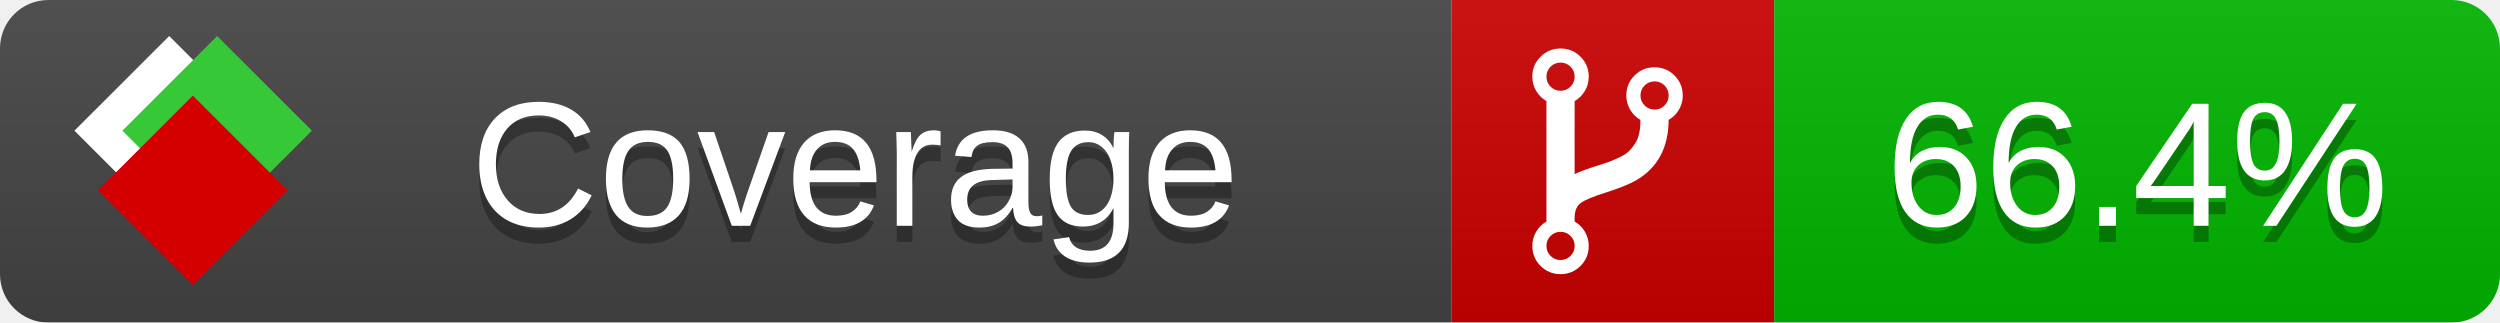
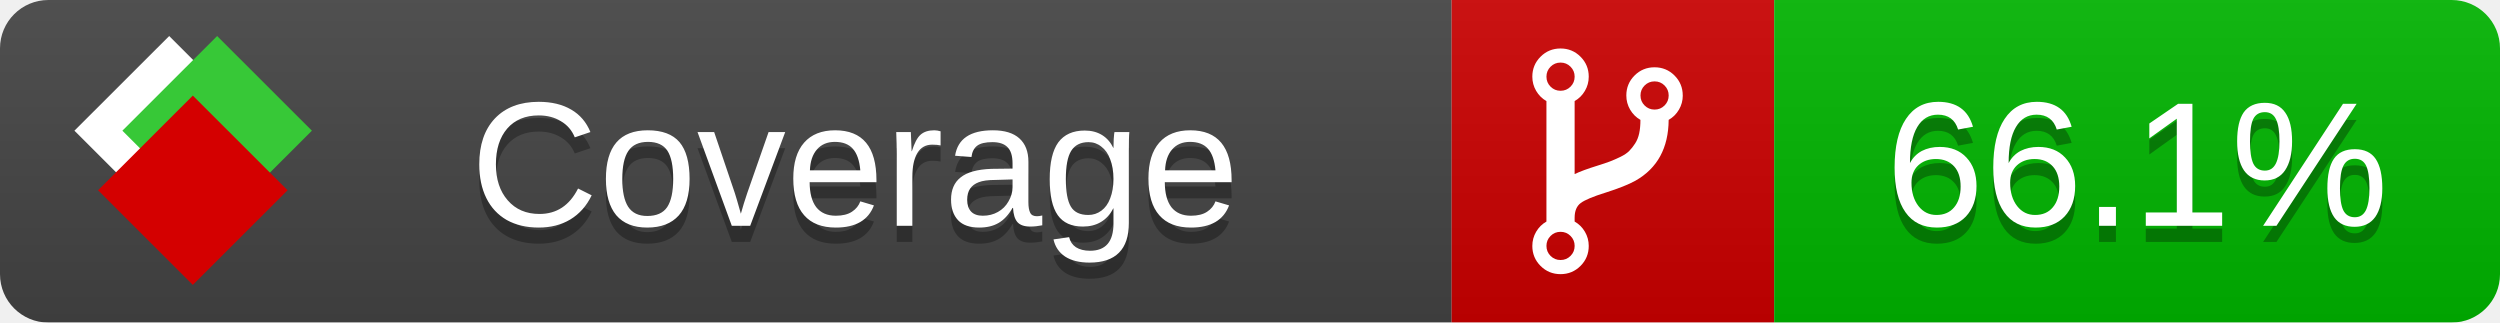
<svg xmlns="http://www.w3.org/2000/svg" xmlns:xlink="http://www.w3.org/1999/xlink" width="155" height="20">
  <style type="text/css">
          
            @keyframes fade1 {
                0% { visibility: visible; opacity: 1; }
               27% { visibility: visible; opacity: 1; }
               33% { visibility: hidden; opacity: 0; }
               60% { visibility: hidden; opacity: 0; }
               66% { visibility: hidden; opacity: 0; }
               93% { visibility: hidden; opacity: 0; }
              100% { visibility: visible; opacity: 1; }
            }
            @keyframes fade2 {
                0% { visibility: hidden; opacity: 0; }
               27% { visibility: hidden; opacity: 0; }
               33% { visibility: visible; opacity: 1; }
               60% { visibility: visible; opacity: 1; }
               66% { visibility: hidden; opacity: 0; }
               93% { visibility: hidden; opacity: 0; }
              100% { visibility: hidden; opacity: 0; }
            }
            @keyframes fade3 {
                0% { visibility: hidden; opacity: 0; }
               27% { visibility: hidden; opacity: 0; }
               33% { visibility: hidden; opacity: 0; }
               60% { visibility: hidden; opacity: 0; }
               66% { visibility: visible; opacity: 1; }
               93% { visibility: visible; opacity: 1; }
              100% { visibility: hidden; opacity: 0; }
            }
            .linecoverage {
                animation-duration: 15s;
                animation-name: fade1;
                animation-iteration-count: infinite;
            }
            .branchcoverage {
                animation-duration: 15s;
                animation-name: fade2;
                animation-iteration-count: infinite;
            }
            .methodcoverage {
                animation-duration: 15s;
                animation-name: fade3;
                animation-iteration-count: infinite;
            }
          
    </style>
  <defs>
    <linearGradient id="gradient" x2="0" y2="100%">
      <stop offset="0" stop-color="#bbb" stop-opacity=".1" />
      <stop offset="1" stop-opacity=".1" />
    </linearGradient>
    <linearGradient id="c">
      <stop offset="0" stop-color="#d40000" />
      <stop offset="1" stop-color="#ff2a2a" />
    </linearGradient>
    <linearGradient id="a">
      <stop offset="0" stop-color="#e0e0de" />
      <stop offset="1" stop-color="#fff" />
    </linearGradient>
    <linearGradient id="b">
      <stop offset="0" stop-color="#37c837" />
      <stop offset="1" stop-color="#217821" />
    </linearGradient>
    <linearGradient xlink:href="#a" id="e" x1="106.44" x2="69.96" y1="-11.96" y2="-46.84" gradientTransform="matrix(-.8426 -.00045 -.00045 -.8426 -94.27 -75.82)" gradientUnits="userSpaceOnUse" />
    <linearGradient xlink:href="#b" id="f" x1="56.19" x2="77.97" y1="-23.45" y2="10.62" gradientTransform="matrix(.8426 .00045 .00045 .8426 94.27 75.82)" gradientUnits="userSpaceOnUse" />
    <linearGradient xlink:href="#c" id="g" x1="79.98" x2="132.9" y1="10.79" y2="10.79" gradientTransform="matrix(.8426 .00045 .00045 .8426 94.27 75.82)" gradientUnits="userSpaceOnUse" />
    <mask id="mask">
      <rect width="155" height="20" rx="3" fill="#fff" />
    </mask>
    <g id="icon" transform="matrix(.04486 0 0 .04481 -.48 -.63)">
      <rect width="52.92" height="52.92" x="-109.72" y="-27.13" fill="url(#e)" transform="rotate(-135)" />
      <rect width="52.92" height="52.92" x="70.19" y="-39.18" fill="url(#f)" transform="rotate(45)" />
      <rect width="52.92" height="52.92" x="80.05" y="-15.74" fill="url(#g)" transform="rotate(45)" />
    </g>
  </defs>
  <g mask="url(#mask)">
    <rect x="0" y="0" width="90" height="20" fill="#444" />
    <rect x="90" y="0" width="20" height="20" fill="#c00" />
    <rect x="110" y="0" width="45" height="20" fill="#00B600" />
    <rect x="0" y="0" width="155" height="20" fill="url(#gradient)" />
  </g>
  <g>
    <path class="" fill="#fff" d="m 97.628,15.247 q 0,-0.364 -0.255,-0.619 -0.255,-0.255 -0.619,-0.255 -0.364,0 -0.619,0.255 -0.255,0.255 -0.255,0.619 0,0.364 0.255,0.619 0.255,0.255 0.619,0.255 0.364,0 0.619,-0.255 0.255,-0.255 0.255,-0.619 z m 0,-10.493 q 0,-0.364 -0.255,-0.619 -0.255,-0.255 -0.619,-0.255 -0.364,0 -0.619,0.255 -0.255,0.255 -0.255,0.619 0,0.364 0.255,0.619 0.255,0.255 0.619,0.255 0.364,0 0.619,-0.255 0.255,-0.255 0.255,-0.619 z m 5.83,1.166 q 0,-0.364 -0.255,-0.619 -0.255,-0.255 -0.619,-0.255 -0.364,0 -0.619,0.255 -0.255,0.255 -0.255,0.619 0,0.364 0.255,0.619 0.255,0.255 0.619,0.255 0.364,0 0.619,-0.255 0.255,-0.255 0.255,-0.619 z m 0.874,0 q 0,0.474 -0.237,0.879 -0.237,0.405 -0.638,0.633 -0.018,2.614 -2.059,3.771 -0.619,0.346 -1.849,0.738 -1.166,0.364 -1.544,0.647 -0.378,0.282 -0.378,0.911 l 0,0.237 q 0.401,0.228 0.638,0.633 0.237,0.405 0.237,0.879 0,0.729 -0.51,1.239 -0.51,0.51 -1.239,0.51 -0.729,0 -1.239,-0.51 -0.51,-0.51 -0.51,-1.239 0,-0.474 0.237,-0.879 0.237,-0.405 0.638,-0.633 l 0,-7.469 q -0.401,-0.228 -0.638,-0.633 -0.237,-0.405 -0.237,-0.879 0,-0.729 0.51,-1.239 0.51,-0.51 1.239,-0.51 0.729,0 1.239,0.51 0.51,0.51 0.51,1.239 0,0.474 -0.237,0.879 -0.237,0.405 -0.638,0.633 l 0,4.527 q 0.492,-0.237 1.403,-0.519 0.501,-0.155 0.797,-0.269 0.296,-0.114 0.642,-0.282 0.346,-0.169 0.537,-0.36 0.191,-0.191 0.369,-0.465 0.178,-0.273 0.255,-0.633 0.077,-0.36 0.077,-0.833 -0.401,-0.228 -0.638,-0.633 -0.237,-0.405 -0.237,-0.879 0,-0.729 0.51,-1.239 0.51,-0.51 1.239,-0.51 0.729,0 1.239,0.51 0.51,0.51 0.51,1.239 z" />
  </g>
  <g fill="#fff" text-anchor="middle" font-family="Verdana,Arial,Geneva,sans-serif" font-size="11">
    <a xlink:href="https://github.com/danielpalme/ReportGenerator" target="_top">
      <use xlink:href="#icon" transform="translate(3,1) scale(3.5)" />
    </a>
    <text x="53" y="15" fill="#010101" fill-opacity=".3">Coverage</text>
    <text x="53" y="14" fill="#fff">Coverage</text>
-     <text class="" x="132.5" y="15" fill="#010101" fill-opacity=".3">66.4%</text>
-     <text class="" x="132.5" y="14">66.4%</text>
+     <text class="" x="132.5" y="15" fill="#010101" fill-opacity=".3">66.1%</text>
+     <text class="" x="132.5" y="14">66.1%</text>
  </g>
  <g>
    <rect class="" x="90" y="0" width="65" height="20" fill-opacity="0" />
  </g>
</svg>
